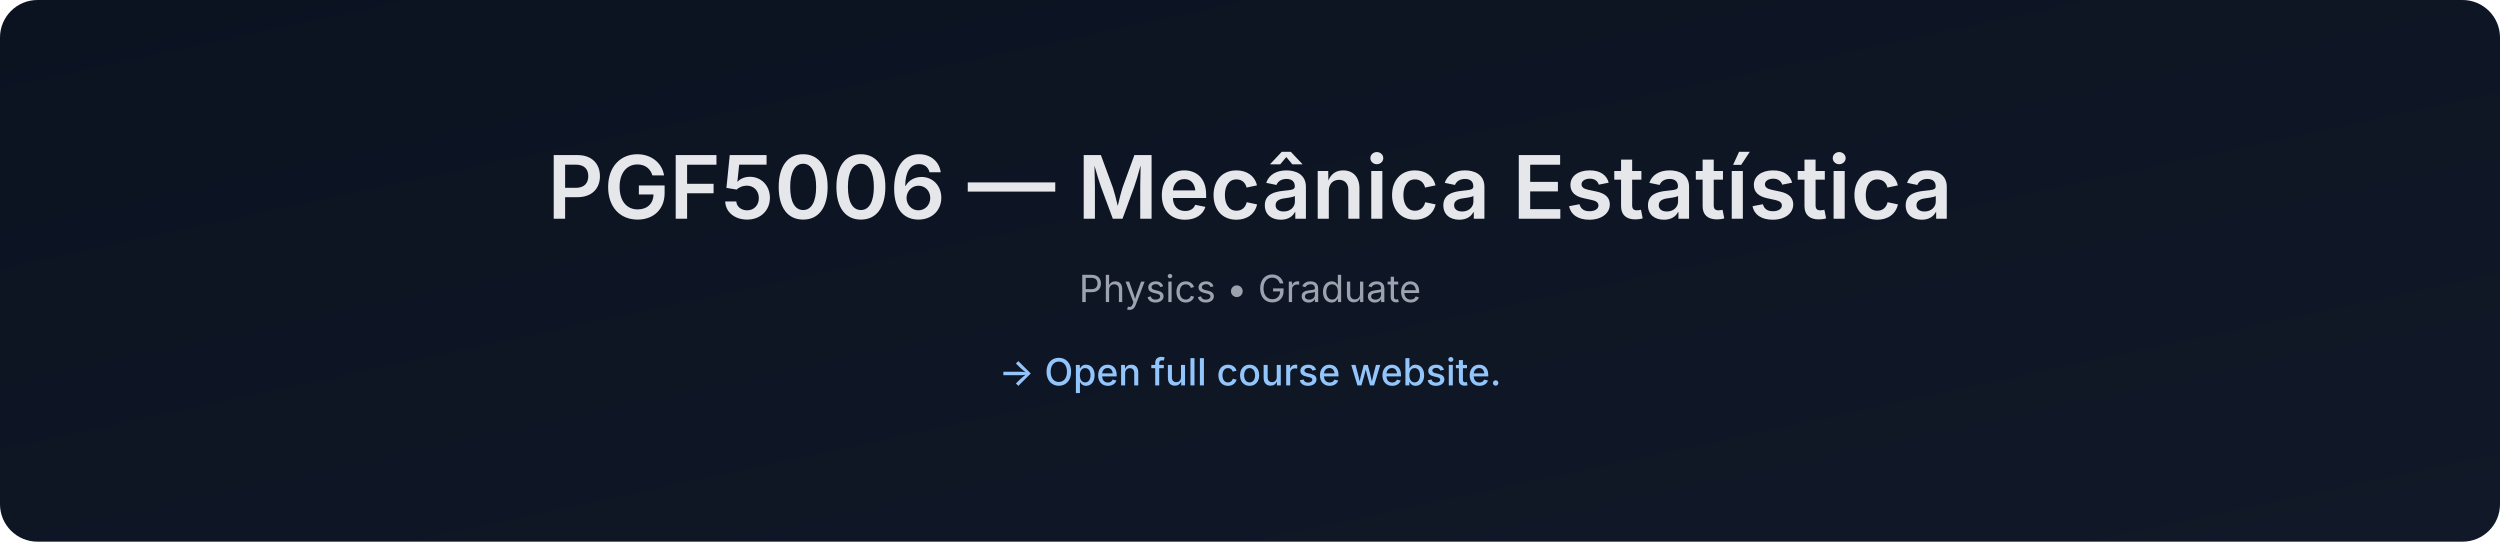
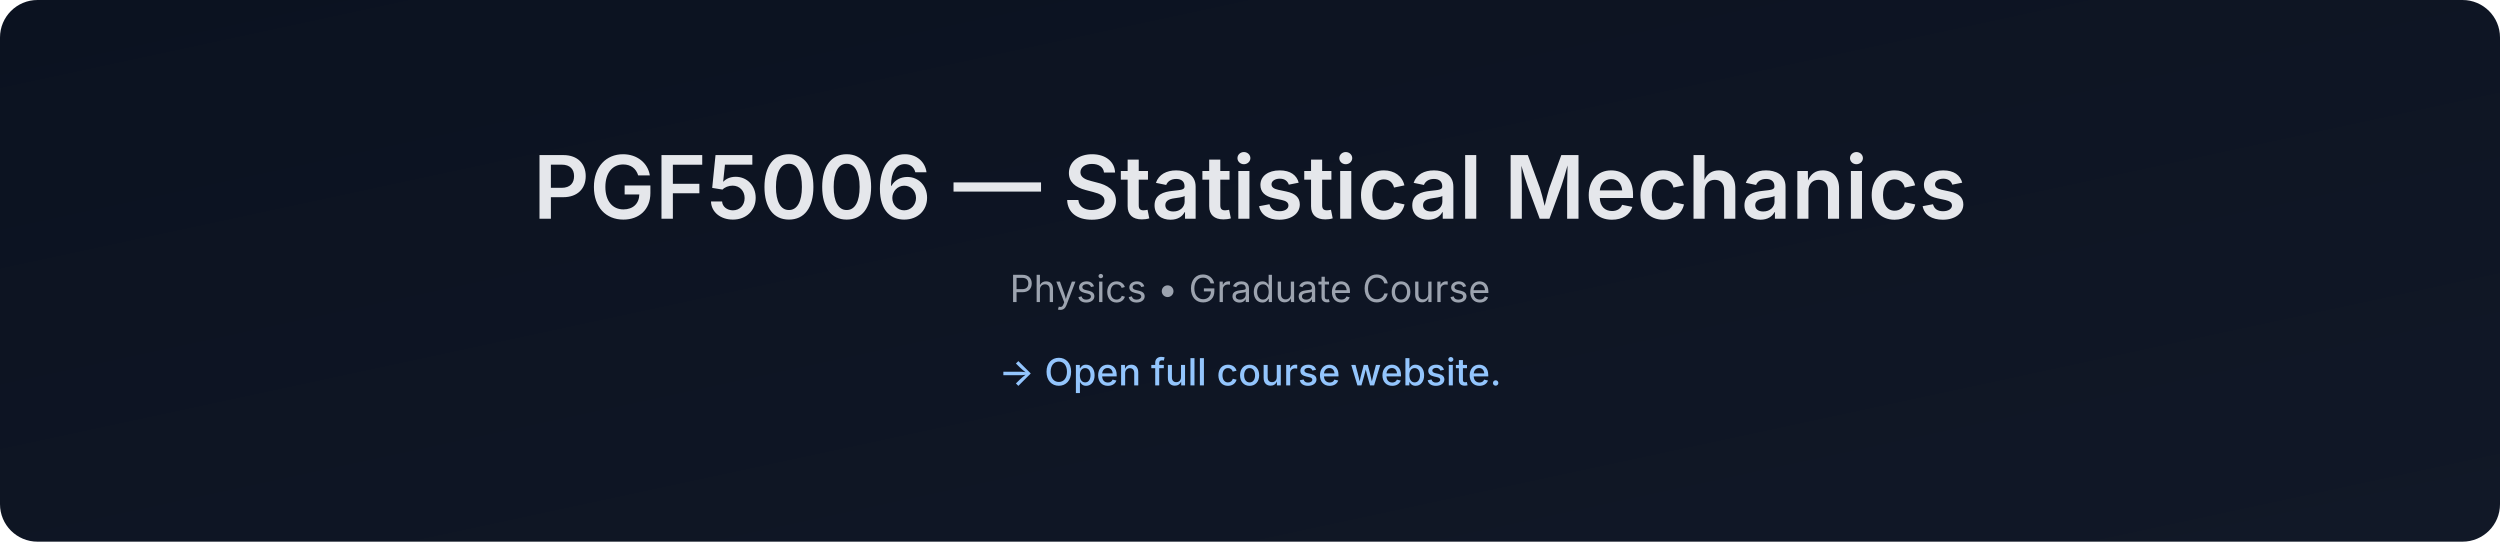
- <svg xmlns="http://www.w3.org/2000/svg" data-build="2026-01-08T01:39:31.506946Z" width="1200" height="260" viewBox="0 0 1200 260">
+ <svg xmlns="http://www.w3.org/2000/svg" data-build="2026-02-03T01:39:17.199652Z" width="1200" height="260" viewBox="0 0 1200 260">
  <defs>
    <linearGradient id="g" x1="0" x2="1" y1="0" y2="1">
      <stop offset="0%" stop-color="#0b1220" />
      <stop offset="100%" stop-color="#111827" />
    </linearGradient>
  </defs>
  <rect width="1200" height="260" rx="18" fill="url(#g)" />
  <text x="50%" y="105" text-anchor="middle" font-size="42" fill="#e5e7eb" font-family="Inter, Arial, sans-serif" font-weight="600">
-     PGF5006 — Mecânica Estatística
+     PGF5006 — Statistical Mechanics
  </text>
  <text x="50%" y="145" text-anchor="middle" font-size="18" fill="#9ca3af" font-family="Inter, Arial, sans-serif">
-     Physics • Graduate
+     Physics • Graduate Course
  </text>
  <text x="50%" y="185" text-anchor="middle" font-size="18" fill="#93c5fd" font-family="Inter, Arial, sans-serif" font-weight="500">
    → Open full course website.
  </text>
</svg>
